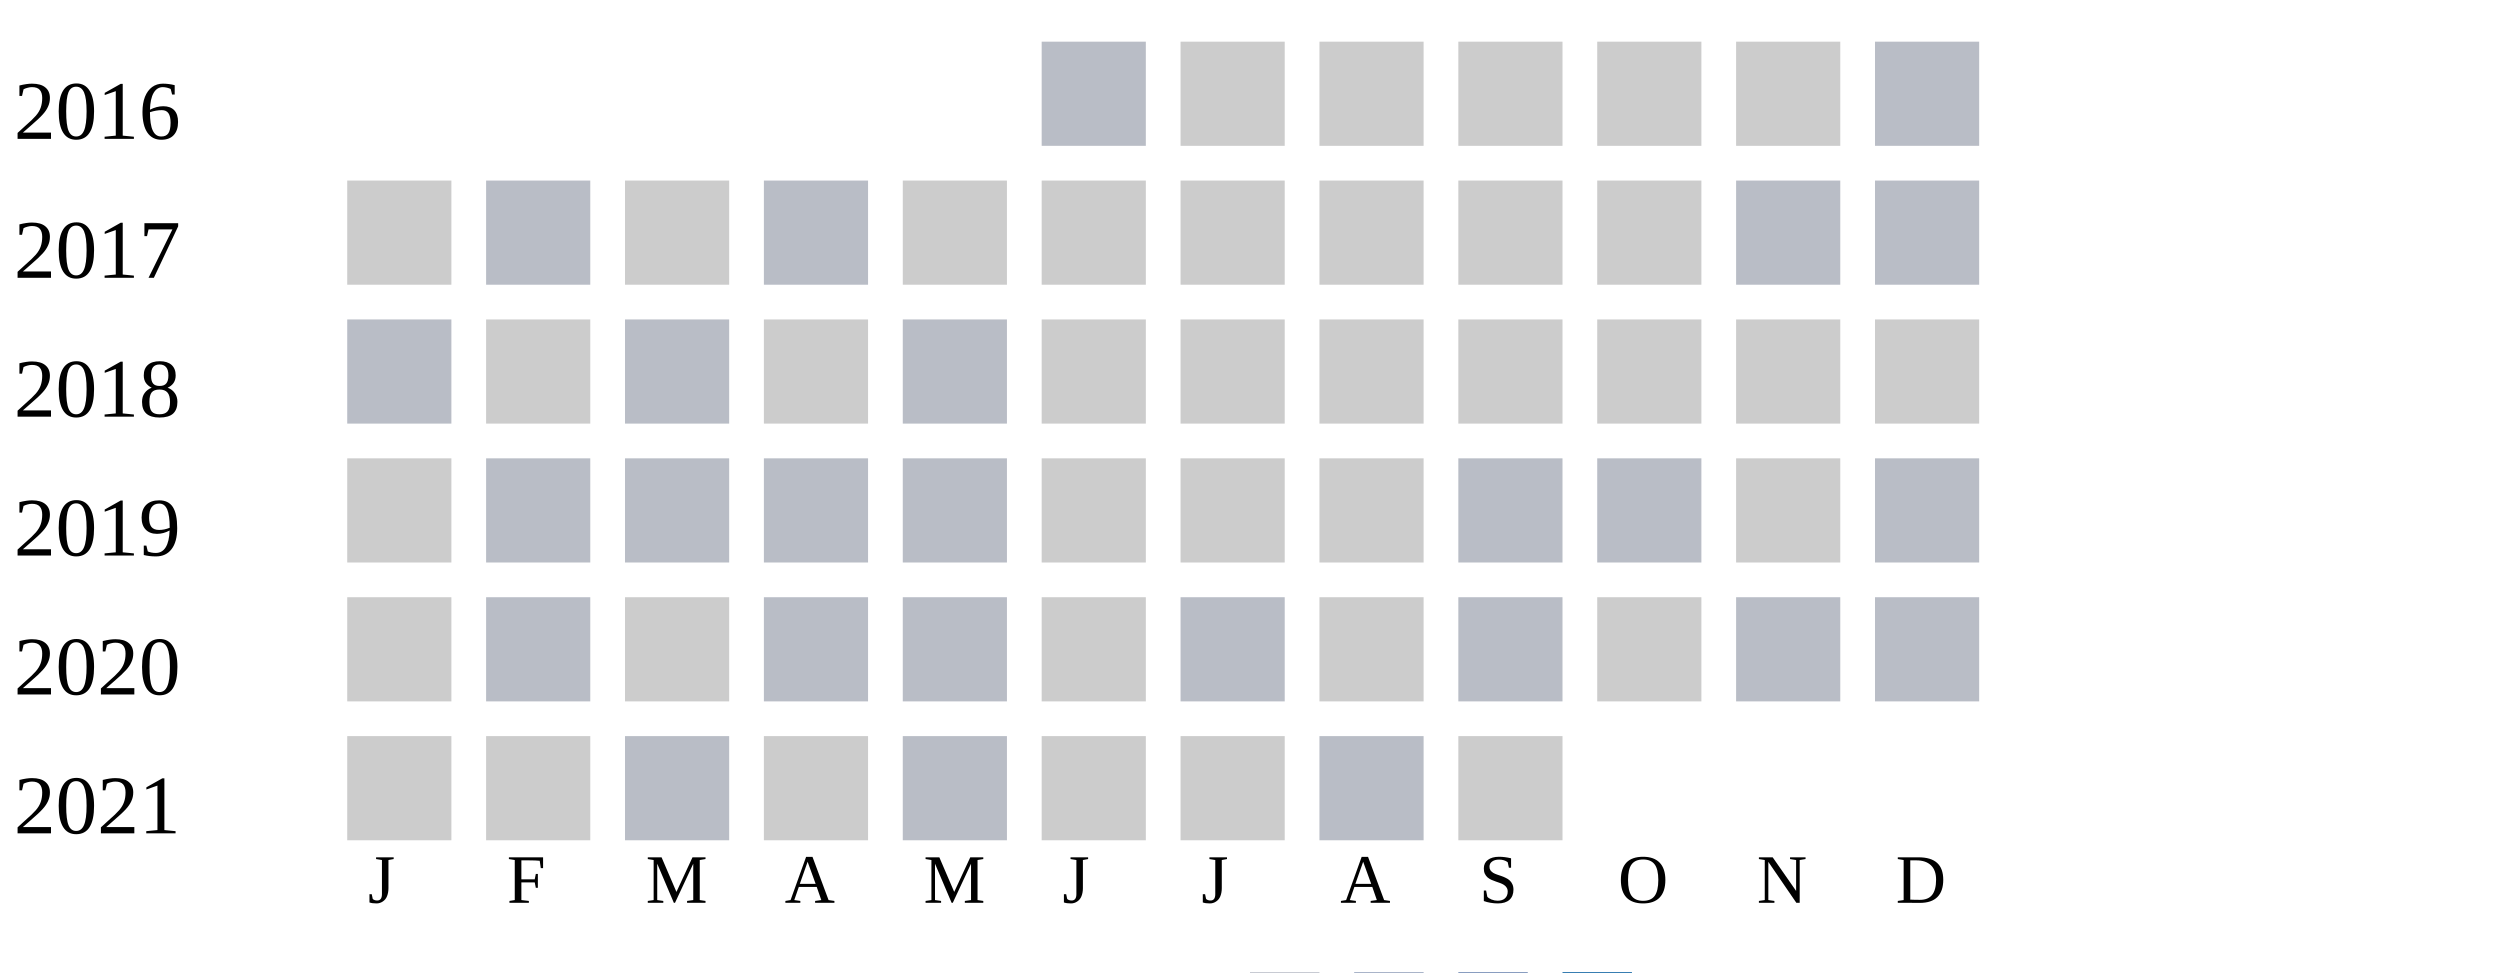
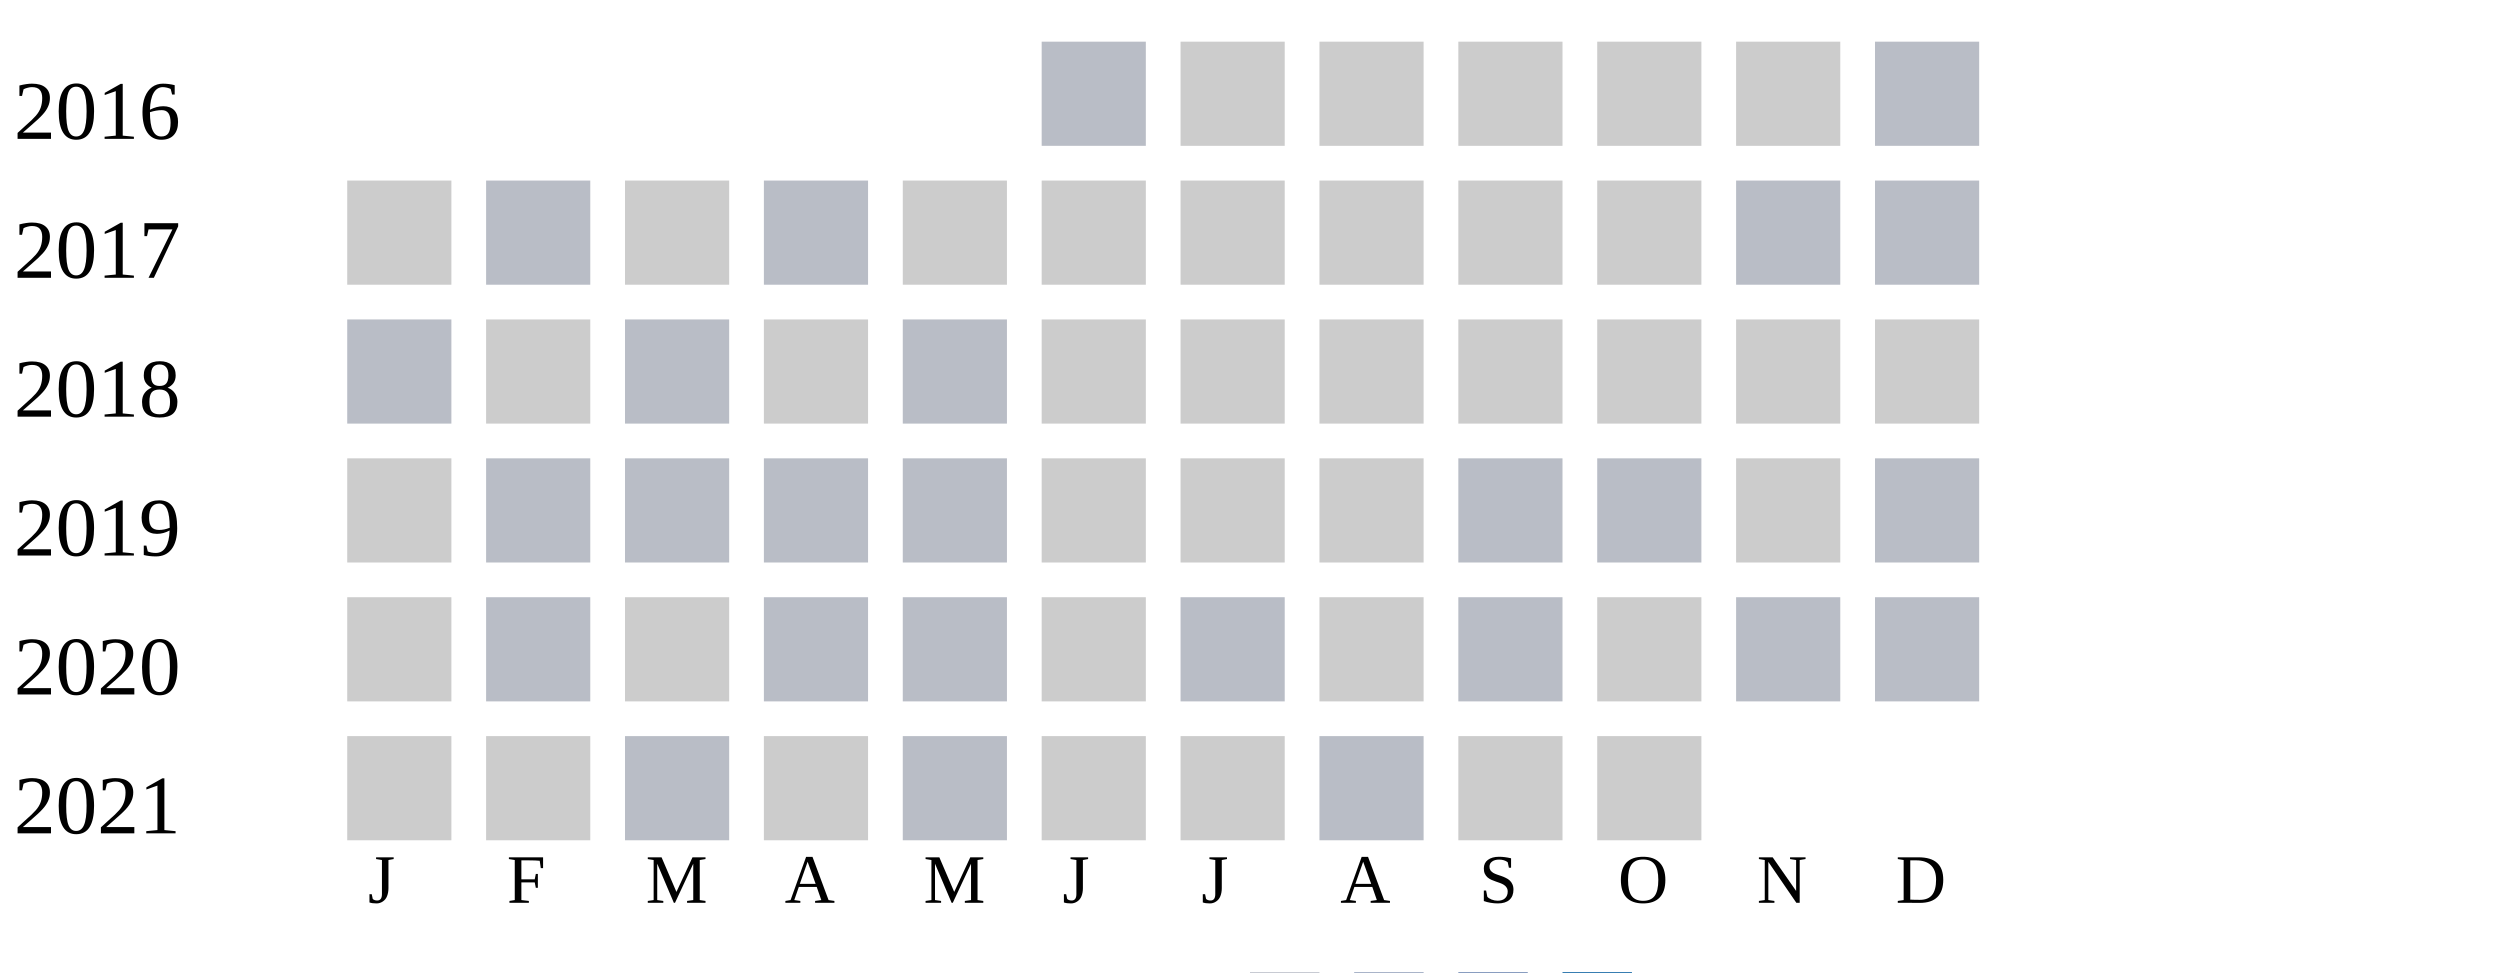
<svg xmlns="http://www.w3.org/2000/svg" width="360" height="140">
  <g transform="translate(0 0)">
    <text x="2" y="20">2016</text>
    <rect x="150" y="6" width="15" height="15" fill="#b9bdc6" />
    <rect x="170" y="6" width="15" height="15" fill="#cccccc" />
    <rect x="190" y="6" width="15" height="15" fill="#cccccc" />
    <rect x="210" y="6" width="15" height="15" fill="#cccccc" />
    <rect x="230" y="6" width="15" height="15" fill="#cccccc" />
    <rect x="250" y="6" width="15" height="15" fill="#cccccc" />
    <rect x="270" y="6" width="15" height="15" fill="#b9bdc6" />
  </g>
  <g transform="translate(0 20)">
    <text x="2" y="20">2017</text>
    <rect x="50" y="6" width="15" height="15" fill="#cccccc" />
    <rect x="70" y="6" width="15" height="15" fill="#b9bdc6" />
    <rect x="90" y="6" width="15" height="15" fill="#cccccc" />
    <rect x="110" y="6" width="15" height="15" fill="#b9bdc6" />
    <rect x="130" y="6" width="15" height="15" fill="#cccccc" />
    <rect x="150" y="6" width="15" height="15" fill="#cccccc" />
    <rect x="170" y="6" width="15" height="15" fill="#cccccc" />
    <rect x="190" y="6" width="15" height="15" fill="#cccccc" />
    <rect x="210" y="6" width="15" height="15" fill="#cccccc" />
    <rect x="230" y="6" width="15" height="15" fill="#cccccc" />
    <rect x="250" y="6" width="15" height="15" fill="#b9bdc6" />
    <rect x="270" y="6" width="15" height="15" fill="#b9bdc6" />
  </g>
  <g transform="translate(0 40)">
    <text x="2" y="20">2018</text>
    <rect x="50" y="6" width="15" height="15" fill="#b9bdc6" />
    <rect x="70" y="6" width="15" height="15" fill="#cccccc" />
    <rect x="90" y="6" width="15" height="15" fill="#b9bdc6" />
    <rect x="110" y="6" width="15" height="15" fill="#cccccc" />
    <rect x="130" y="6" width="15" height="15" fill="#b9bdc6" />
    <rect x="150" y="6" width="15" height="15" fill="#cccccc" />
    <rect x="170" y="6" width="15" height="15" fill="#cccccc" />
    <rect x="190" y="6" width="15" height="15" fill="#cccccc" />
    <rect x="210" y="6" width="15" height="15" fill="#cccccc" />
    <rect x="230" y="6" width="15" height="15" fill="#cccccc" />
    <rect x="250" y="6" width="15" height="15" fill="#cccccc" />
    <rect x="270" y="6" width="15" height="15" fill="#cccccc" />
  </g>
  <g transform="translate(0 60)">
    <text x="2" y="20">2019</text>
    <rect x="50" y="6" width="15" height="15" fill="#cccccc" />
    <rect x="70" y="6" width="15" height="15" fill="#b9bdc6" />
    <rect x="90" y="6" width="15" height="15" fill="#b9bdc6" />
    <rect x="110" y="6" width="15" height="15" fill="#b9bdc6" />
    <rect x="130" y="6" width="15" height="15" fill="#b9bdc6" />
    <rect x="150" y="6" width="15" height="15" fill="#cccccc" />
    <rect x="170" y="6" width="15" height="15" fill="#cccccc" />
    <rect x="190" y="6" width="15" height="15" fill="#cccccc" />
    <rect x="210" y="6" width="15" height="15" fill="#b9bdc6" />
    <rect x="230" y="6" width="15" height="15" fill="#b9bdc6" />
    <rect x="250" y="6" width="15" height="15" fill="#cccccc" />
    <rect x="270" y="6" width="15" height="15" fill="#b9bdc6" />
  </g>
  <g transform="translate(0 80)">
    <text x="2" y="20">2020</text>
    <rect x="50" y="6" width="15" height="15" fill="#cccccc" />
    <rect x="70" y="6" width="15" height="15" fill="#b9bdc6" />
    <rect x="90" y="6" width="15" height="15" fill="#cccccc" />
    <rect x="110" y="6" width="15" height="15" fill="#b9bdc6" />
    <rect x="130" y="6" width="15" height="15" fill="#b9bdc6" />
    <rect x="150" y="6" width="15" height="15" fill="#cccccc" />
    <rect x="170" y="6" width="15" height="15" fill="#b9bdc6" />
    <rect x="190" y="6" width="15" height="15" fill="#cccccc" />
    <rect x="210" y="6" width="15" height="15" fill="#b9bdc6" />
    <rect x="230" y="6" width="15" height="15" fill="#cccccc" />
    <rect x="250" y="6" width="15" height="15" fill="#b9bdc6" />
    <rect x="270" y="6" width="15" height="15" fill="#b9bdc6" />
  </g>
  <g transform="translate(0 100)">
    <text x="2" y="20">2021</text>
    <rect x="50" y="6" width="15" height="15" fill="#cccccc" />
    <rect x="70" y="6" width="15" height="15" fill="#cccccc" />
    <rect x="90" y="6" width="15" height="15" fill="#b9bdc6" />
    <rect x="110" y="6" width="15" height="15" fill="#cccccc" />
    <rect x="130" y="6" width="15" height="15" fill="#b9bdc6" />
    <rect x="150" y="6" width="15" height="15" fill="#cccccc" />
    <rect x="170" y="6" width="15" height="15" fill="#cccccc" />
    <rect x="190" y="6" width="15" height="15" fill="#b9bdc6" />
    <rect x="210" y="6" width="15" height="15" fill="#cccccc" />
+     <rect x="230" y="6" width="15" height="15" fill="#cccccc" />
  </g>
  <text style="font-size: 10px; text-align: center" x="53" y="130">J</text>
  <text style="font-size: 10px; text-align: center" x="73" y="130">F</text>
  <text style="font-size: 10px; text-align: center" x="93" y="130">M</text>
  <text style="font-size: 10px; text-align: center" x="113" y="130">A</text>
  <text style="font-size: 10px; text-align: center" x="133" y="130">M</text>
  <text style="font-size: 10px; text-align: center" x="153" y="130">J</text>
  <text style="font-size: 10px; text-align: center" x="173" y="130">J</text>
  <text style="font-size: 10px; text-align: center" x="193" y="130">A</text>
  <text style="font-size: 10px; text-align: center" x="213" y="130">S</text>
  <text style="font-size: 10px; text-align: center" x="233" y="130">O</text>
  <text style="font-size: 10px; text-align: center" x="253" y="130">N</text>
  <text style="font-size: 10px; text-align: center" x="273" y="130">D</text>
  <text style="font-size: 10px;" x="155" y="149">Less</text>
  <rect fill="#b9bdc6" width="10" height="10" x="180" y="140" />
  <rect fill="#919fba" width="10" height="10" x="195" y="140" />
  <rect fill="#6882ae" width="10" height="10" x="210" y="140" />
  <rect fill="#005a9c" width="10" height="10" x="225" y="140" />
  <text x="240" y="149" style="font-size: 10px;">More</text>
</svg>
